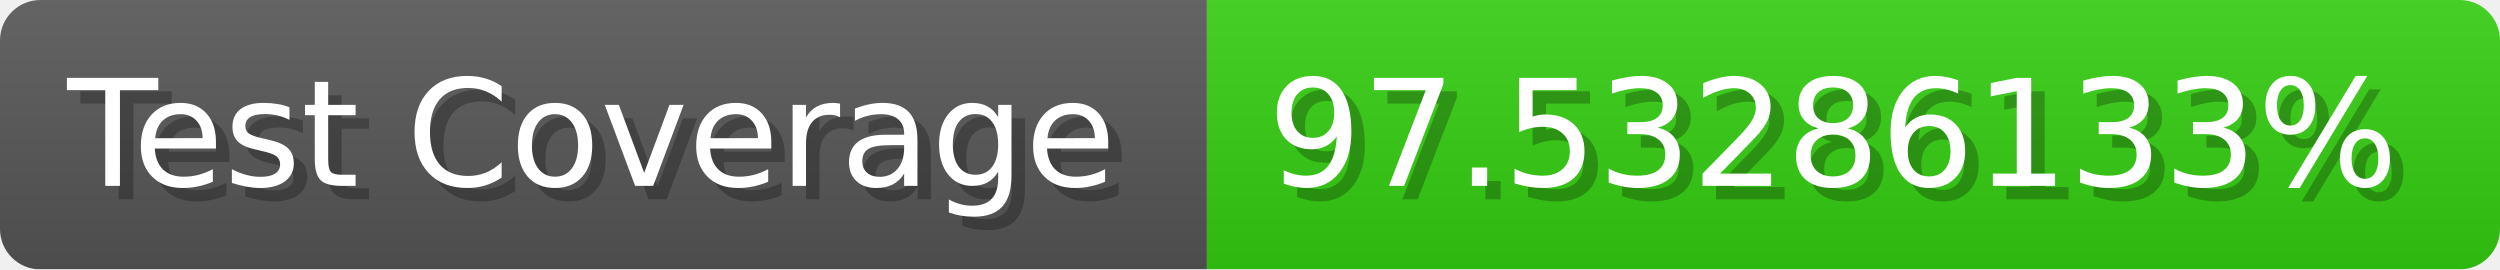
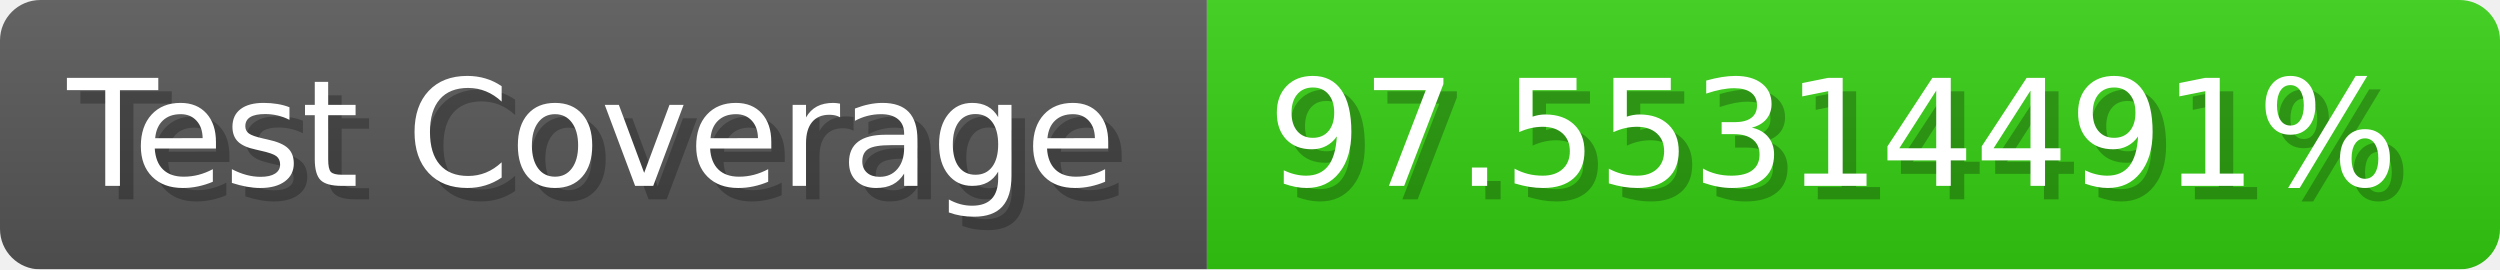
- <svg xmlns="http://www.w3.org/2000/svg" width="185.6" height="20" viewBox="0 0 1856 200" role="img" aria-label="Test Coverage: 97.53286133%">
+ <svg xmlns="http://www.w3.org/2000/svg" width="185.6" height="20" viewBox="0 0 1856 200" role="img" aria-label="Test Coverage: 97.55314491%">
  <linearGradient id="a" x2="0" y2="100%">
    <stop offset="0" stop-opacity=".1" stop-color="#EEE" />
    <stop offset="1" stop-opacity=".1" />
  </linearGradient>
  <mask id="m">
    <rect width="1856" height="200" rx="30" fill="#FFF" />
  </mask>
  <g mask="url(#m)">
    <rect width="896" height="200" fill="#555" />
    <rect width="960" height="200" fill="#3C1" x="896" />
    <rect width="1856" height="200" fill="url(#a)" />
  </g>
  <g aria-hidden="true" fill="#fff" text-anchor="start" font-family="Verdana,DejaVu Sans,sans-serif" font-size="110">
    <text x="60" y="148" textLength="796" fill="#000" opacity="0.25">Test Coverage</text>
    <text x="50" y="138" textLength="796">Test Coverage</text>
-     <text x="951" y="148" textLength="860" fill="#000" opacity="0.25">97.53286133%</text>
-     <text x="941" y="138" textLength="860">97.53286133%</text>
+     <text x="951" y="148" textLength="860" fill="#000" opacity="0.25">97.55314491%</text>
+     <text x="941" y="138" textLength="860">97.55314491%</text>
  </g>
</svg>
